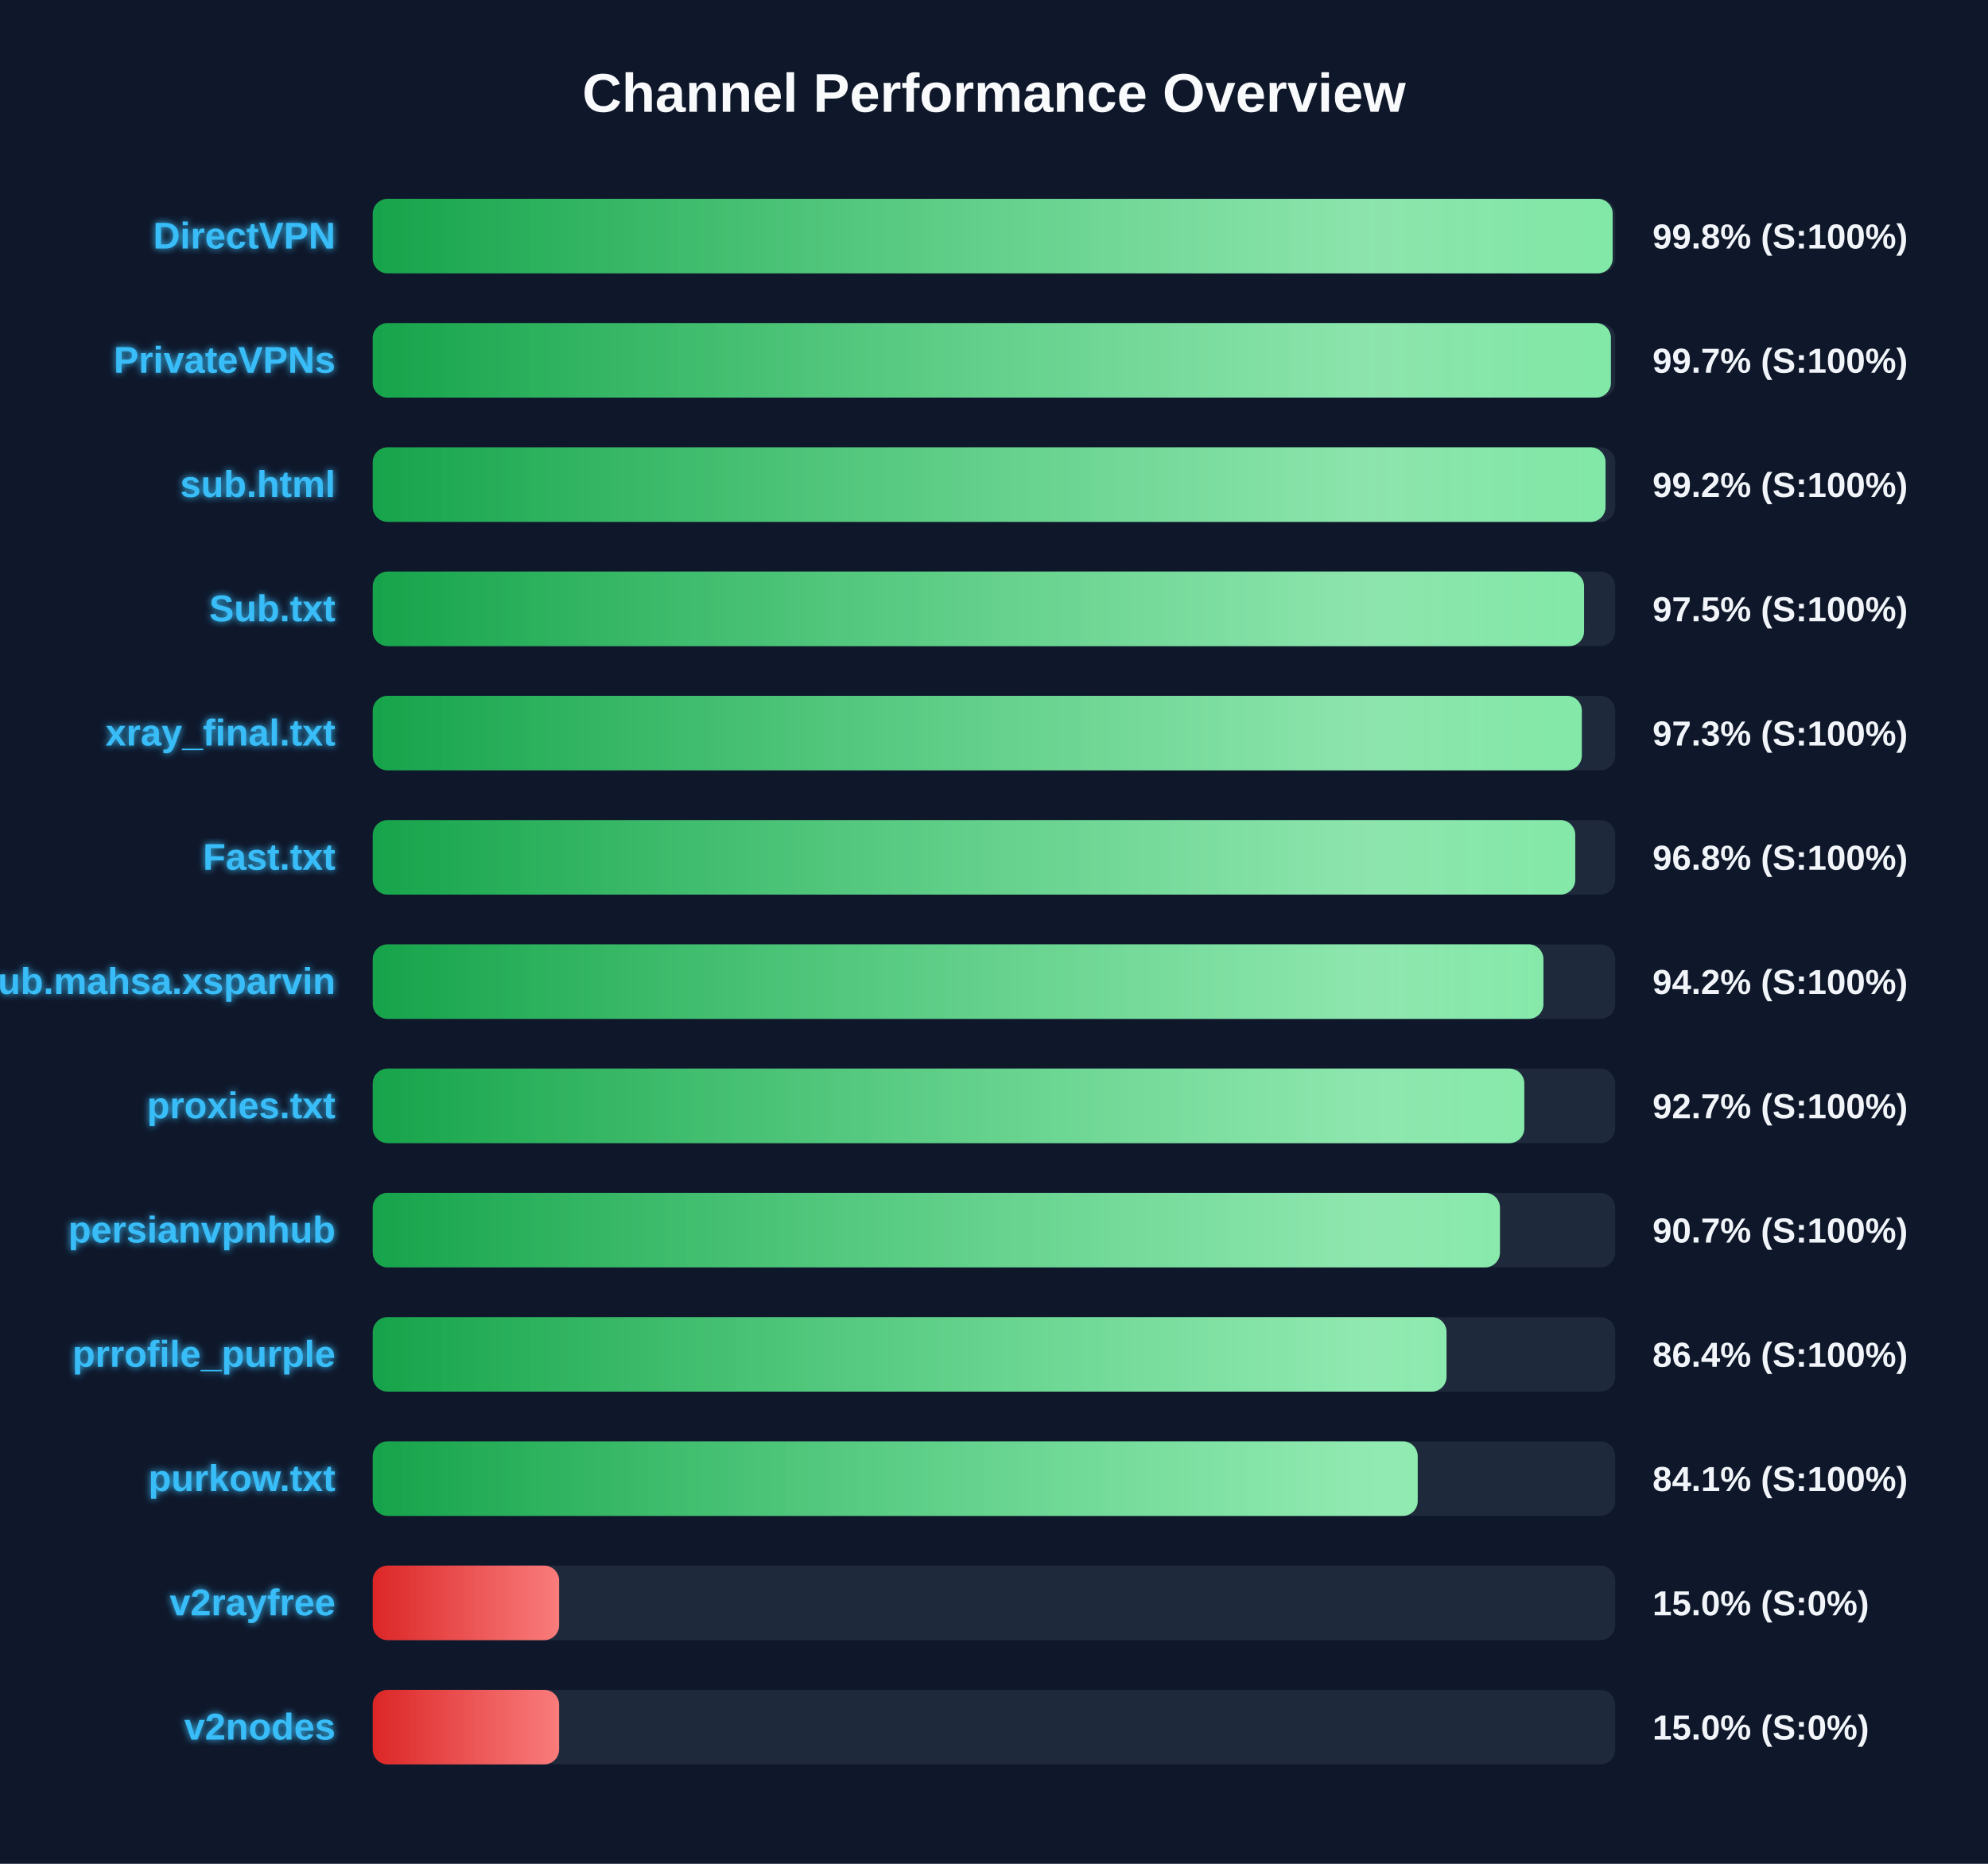
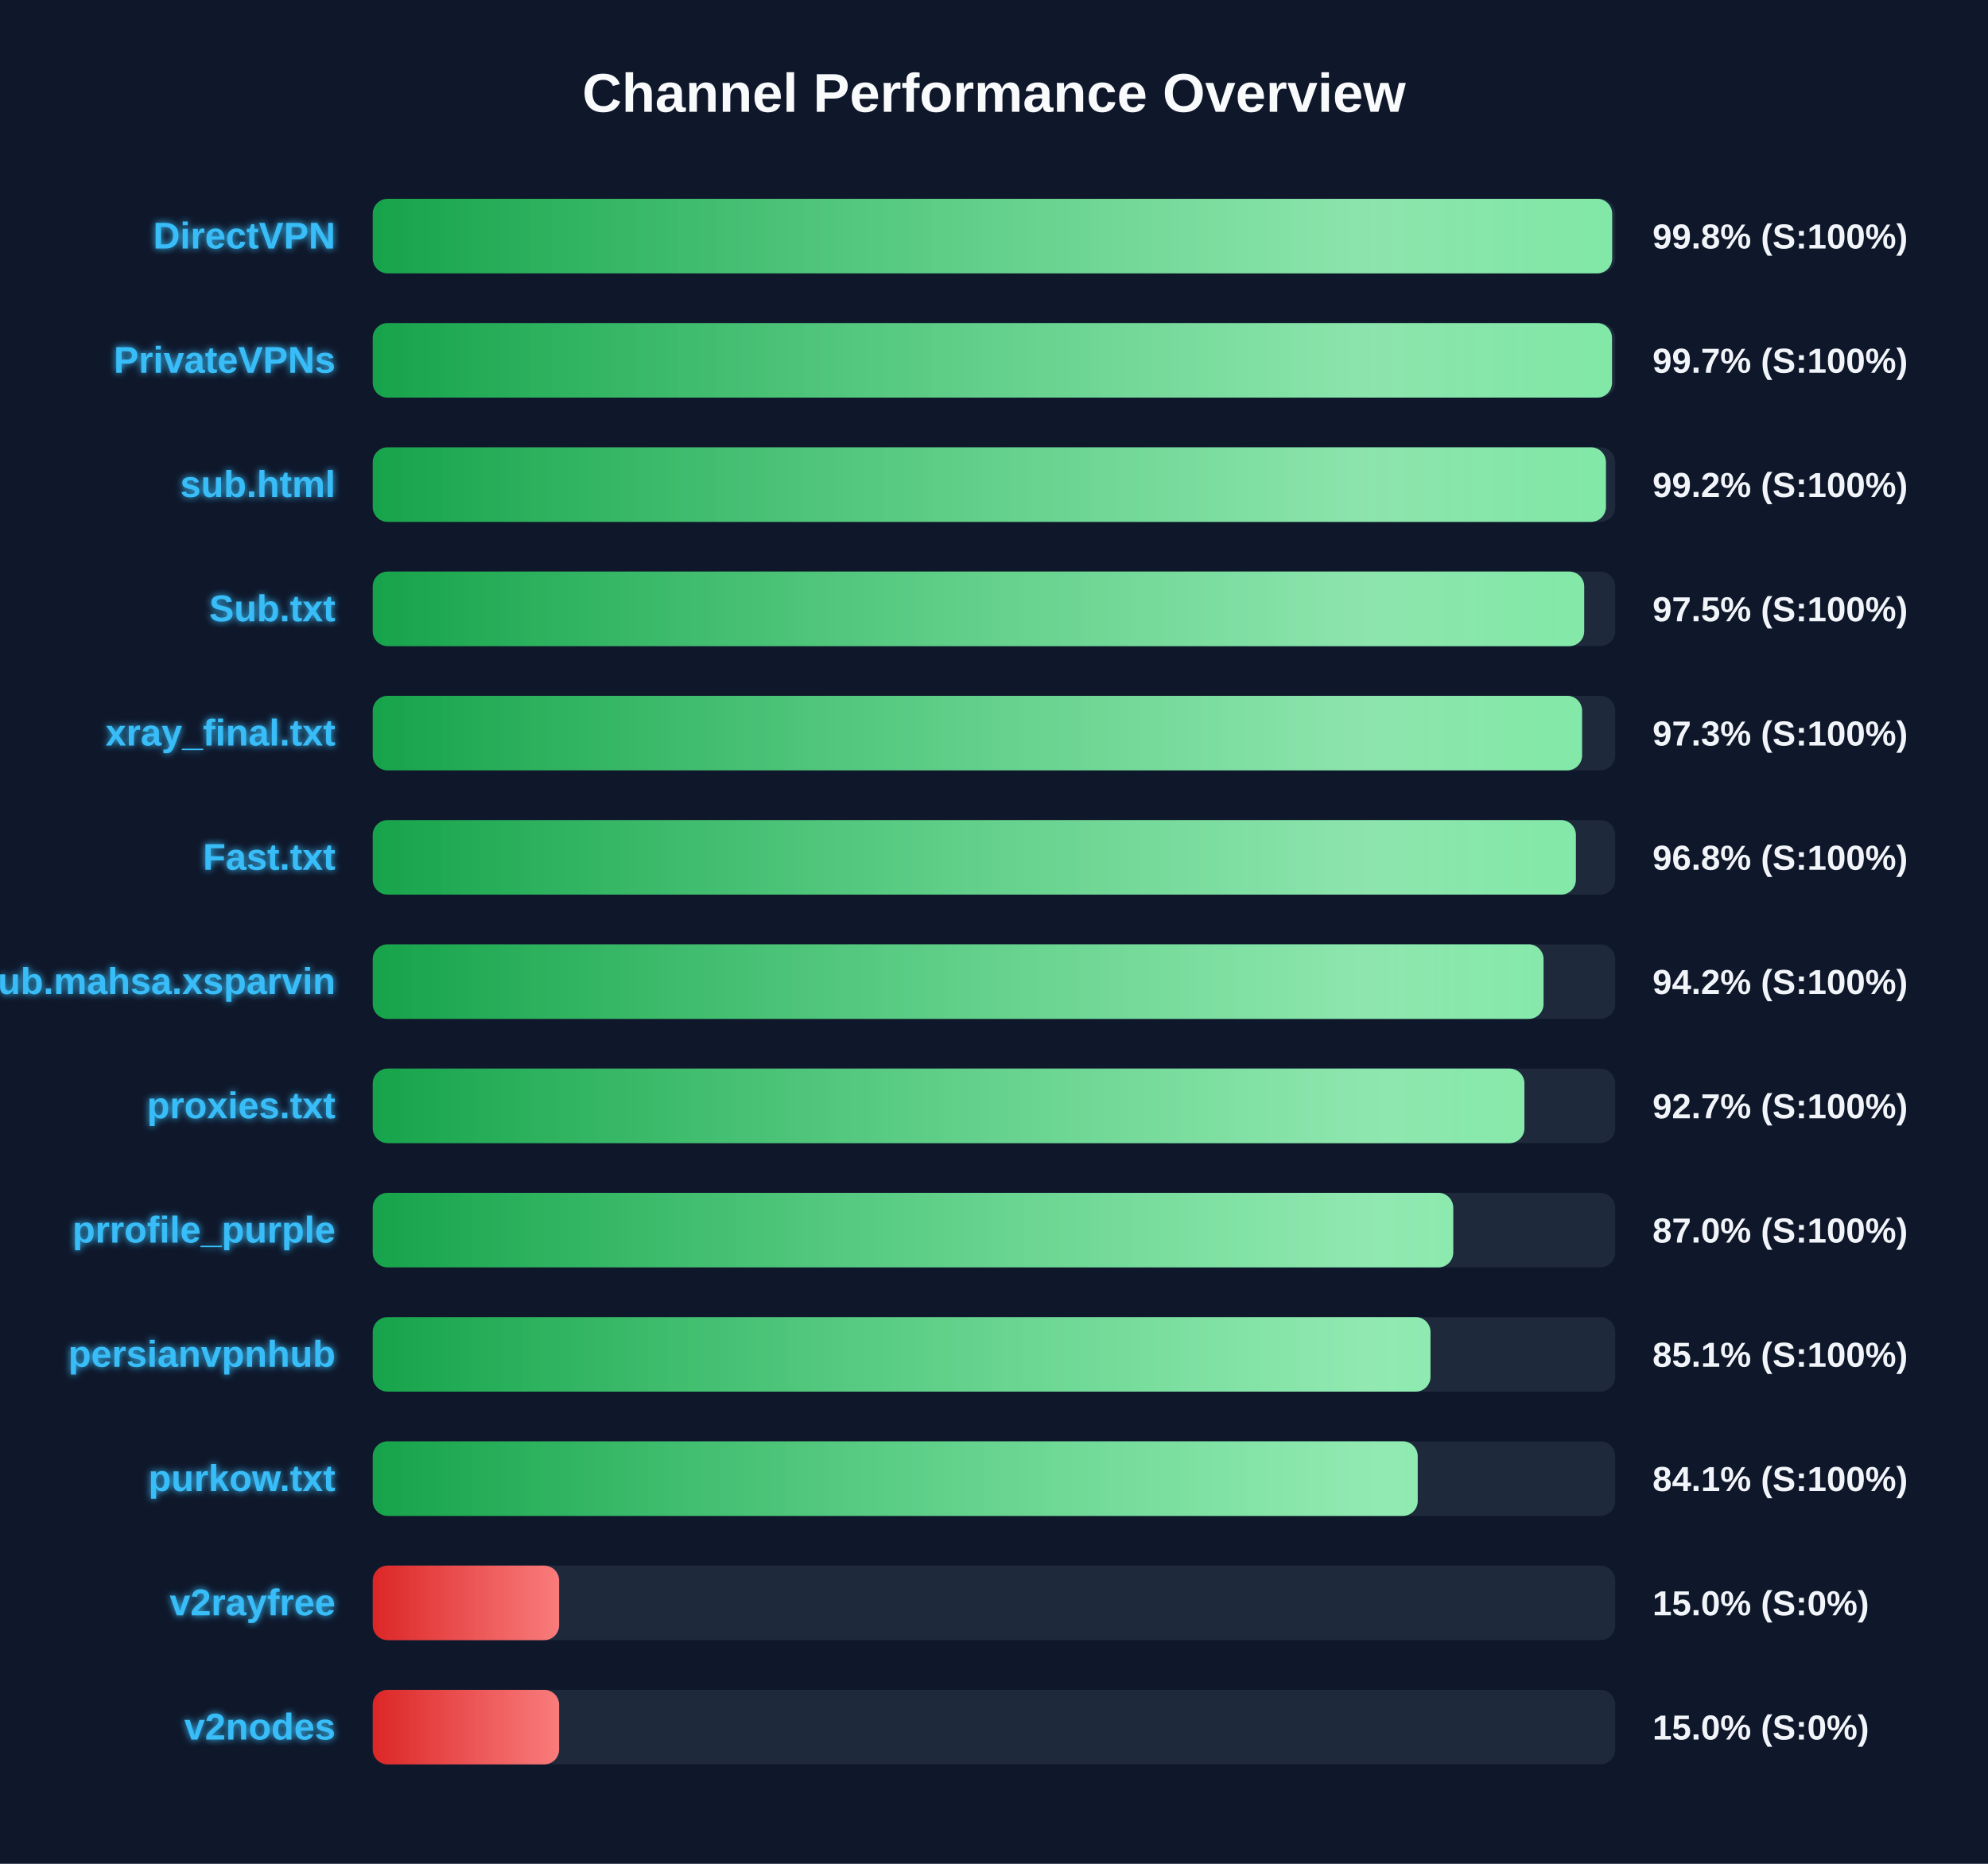
<svg xmlns="http://www.w3.org/2000/svg" width="800" height="750" version="1.1">
  <defs>
    <linearGradient id="grad-green" x1="0%" y1="0%" x2="100%" y2="0%">
      <stop offset="0%" stop-color="#16a34a" />
      <stop offset="100%" stop-color="#4ade80" />
    </linearGradient>
    <linearGradient id="grad-yellow" x1="0%" y1="0%" x2="100%" y2="0%">
      <stop offset="0%" stop-color="#ca8a04" />
      <stop offset="100%" stop-color="#fde047" />
    </linearGradient>
    <linearGradient id="grad-red" x1="0%" y1="0%" x2="100%" y2="0%">
      <stop offset="0%" stop-color="#dc2626" />
      <stop offset="100%" stop-color="#f87171" />
    </linearGradient>
    <linearGradient id="shimmer" x1="0%" y1="0%" x2="100%" y2="0%">
      <stop offset="0%" stop-color="rgba(255,255,255,0)" />
      <stop offset="50%" stop-color="rgba(255,255,255,0.4)" />
      <stop offset="100%" stop-color="rgba(255,255,255,0)" />
    </linearGradient>
    <filter id="glow" x="-20%" y="-20%" width="140%" height="140%">
      <feGaussianBlur stdDeviation="1.5" result="blur" />
      <feComposite in="SourceGraphic" in2="blur" operator="over" />
    </filter>
  </defs>
  <style>
        .bg-rect { fill: #0f172a; }
        .title { font: bold 22px 'Segoe UI', Arial, sans-serif; fill: #f8fafc; }
        .row { font: bold 15px 'Segoe UI', Arial, sans-serif; fill: #38bdf8; filter: url(#glow); }
        .score { font: bold 14px 'Segoe UI', Arial, sans-serif; fill: #f1f5f9; }
        @keyframes shimmer-anim {
            0% { transform: translateX(-100%); }
            100% { transform: translateX(200%); }
        }
        .shimmer-rect {
            animation: shimmer-anim 2.5s infinite linear;
        }
    </style>
  <rect width="100%" height="100%" class="bg-rect" />
  <text x="400" y="45" text-anchor="middle" class="title">Channel Performance Overview</text>
  <rect x="150" y="80" width="500" height="30" fill="#1e293b" rx="6" />
  <clipPath id="clip-0">
-     <rect x="150" y="80" width="498.95" height="30" rx="6" />
+     <rect x="150" y="80" width="498.75" height="30" rx="6" />
  </clipPath>
-   <rect x="150" y="80" width="498.95" height="30" fill="url(#grad-green)" rx="6" />
+   <rect x="150" y="80" width="498.75" height="30" fill="url(#grad-green)" rx="6" />
  <g clip-path="url(#clip-0)">
    <rect x="150" y="80" width="100%" height="30" fill="url(#shimmer)" class="shimmer-rect" />
  </g>
  <text x="135" y="100" text-anchor="end" class="row">DirectVPN</text>
  <text x="665" y="100" text-anchor="start" class="score">99.8% (S:100%)</text>
  <rect x="150" y="130" width="500" height="30" fill="#1e293b" rx="6" />
  <clipPath id="clip-1">
-     <rect x="150" y="130" width="498.25" height="30" rx="6" />
+     <rect x="150" y="130" width="498.7" height="30" rx="6" />
  </clipPath>
-   <rect x="150" y="130" width="498.25" height="30" fill="url(#grad-green)" rx="6" />
+   <rect x="150" y="130" width="498.7" height="30" fill="url(#grad-green)" rx="6" />
  <g clip-path="url(#clip-1)">
    <rect x="150" y="130" width="100%" height="30" fill="url(#shimmer)" class="shimmer-rect" />
  </g>
  <text x="135" y="150" text-anchor="end" class="row">PrivateVPNs</text>
  <text x="665" y="150" text-anchor="start" class="score">99.7% (S:100%)</text>
  <rect x="150" y="180" width="500" height="30" fill="#1e293b" rx="6" />
  <clipPath id="clip-2">
-     <rect x="150" y="180" width="496.1" height="30" rx="6" />
+     <rect x="150" y="180" width="496.25" height="30" rx="6" />
  </clipPath>
-   <rect x="150" y="180" width="496.1" height="30" fill="url(#grad-green)" rx="6" />
+   <rect x="150" y="180" width="496.25" height="30" fill="url(#grad-green)" rx="6" />
  <g clip-path="url(#clip-2)">
    <rect x="150" y="180" width="100%" height="30" fill="url(#shimmer)" class="shimmer-rect" />
  </g>
  <text x="135" y="200" text-anchor="end" class="row">sub.html</text>
  <text x="665" y="200" text-anchor="start" class="score">99.2% (S:100%)</text>
  <rect x="150" y="230" width="500" height="30" fill="#1e293b" rx="6" />
  <clipPath id="clip-3">
-     <rect x="150" y="230" width="487.45" height="30" rx="6" />
+     <rect x="150" y="230" width="487.5" height="30" rx="6" />
  </clipPath>
-   <rect x="150" y="230" width="487.45" height="30" fill="url(#grad-green)" rx="6" />
+   <rect x="150" y="230" width="487.5" height="30" fill="url(#grad-green)" rx="6" />
  <g clip-path="url(#clip-3)">
    <rect x="150" y="230" width="100%" height="30" fill="url(#shimmer)" class="shimmer-rect" />
  </g>
  <text x="135" y="250" text-anchor="end" class="row">Sub.txt</text>
  <text x="665" y="250" text-anchor="start" class="score">97.5% (S:100%)</text>
  <rect x="150" y="280" width="500" height="30" fill="#1e293b" rx="6" />
  <clipPath id="clip-4">
-     <rect x="150" y="280" width="486.55" height="30" rx="6" />
+     <rect x="150" y="280" width="486.65" height="30" rx="6" />
  </clipPath>
-   <rect x="150" y="280" width="486.55" height="30" fill="url(#grad-green)" rx="6" />
+   <rect x="150" y="280" width="486.65" height="30" fill="url(#grad-green)" rx="6" />
  <g clip-path="url(#clip-4)">
    <rect x="150" y="280" width="100%" height="30" fill="url(#shimmer)" class="shimmer-rect" />
  </g>
  <text x="135" y="300" text-anchor="end" class="row">xray_final.txt</text>
  <text x="665" y="300" text-anchor="start" class="score">97.3% (S:100%)</text>
  <rect x="150" y="330" width="500" height="30" fill="#1e293b" rx="6" />
  <clipPath id="clip-5">
-     <rect x="150" y="330" width="483.9" height="30" rx="6" />
+     <rect x="150" y="330" width="484.15" height="30" rx="6" />
  </clipPath>
-   <rect x="150" y="330" width="483.9" height="30" fill="url(#grad-green)" rx="6" />
+   <rect x="150" y="330" width="484.15" height="30" fill="url(#grad-green)" rx="6" />
  <g clip-path="url(#clip-5)">
    <rect x="150" y="330" width="100%" height="30" fill="url(#shimmer)" class="shimmer-rect" />
  </g>
  <text x="135" y="350" text-anchor="end" class="row">Fast.txt</text>
  <text x="665" y="350" text-anchor="start" class="score">96.8% (S:100%)</text>
  <rect x="150" y="380" width="500" height="30" fill="#1e293b" rx="6" />
  <clipPath id="clip-6">
-     <rect x="150" y="380" width="471.1" height="30" rx="6" />
+     <rect x="150" y="380" width="471.15" height="30" rx="6" />
  </clipPath>
-   <rect x="150" y="380" width="471.1" height="30" fill="url(#grad-green)" rx="6" />
+   <rect x="150" y="380" width="471.15" height="30" fill="url(#grad-green)" rx="6" />
  <g clip-path="url(#clip-6)">
    <rect x="150" y="380" width="100%" height="30" fill="url(#shimmer)" class="shimmer-rect" />
  </g>
  <text x="135" y="400" text-anchor="end" class="row">Sub.mahsa.xsparvin</text>
  <text x="665" y="400" text-anchor="start" class="score">94.2% (S:100%)</text>
  <rect x="150" y="430" width="500" height="30" fill="#1e293b" rx="6" />
  <clipPath id="clip-7">
-     <rect x="150" y="430" width="463.4" height="30" rx="6" />
+     <rect x="150" y="430" width="463.45" height="30" rx="6" />
  </clipPath>
-   <rect x="150" y="430" width="463.4" height="30" fill="url(#grad-green)" rx="6" />
+   <rect x="150" y="430" width="463.45" height="30" fill="url(#grad-green)" rx="6" />
  <g clip-path="url(#clip-7)">
    <rect x="150" y="430" width="100%" height="30" fill="url(#shimmer)" class="shimmer-rect" />
  </g>
  <text x="135" y="450" text-anchor="end" class="row">proxies.txt</text>
  <text x="665" y="450" text-anchor="start" class="score">92.7% (S:100%)</text>
  <rect x="150" y="480" width="500" height="30" fill="#1e293b" rx="6" />
  <clipPath id="clip-8">
-     <rect x="150" y="480" width="453.6" height="30" rx="6" />
+     <rect x="150" y="480" width="434.8" height="30" rx="6" />
  </clipPath>
-   <rect x="150" y="480" width="453.6" height="30" fill="url(#grad-green)" rx="6" />
+   <rect x="150" y="480" width="434.8" height="30" fill="url(#grad-green)" rx="6" />
  <g clip-path="url(#clip-8)">
    <rect x="150" y="480" width="100%" height="30" fill="url(#shimmer)" class="shimmer-rect" />
  </g>
-   <text x="135" y="500" text-anchor="end" class="row">persianvpnhub</text>
-   <text x="665" y="500" text-anchor="start" class="score">90.7% (S:100%)</text>
+   <text x="135" y="500" text-anchor="end" class="row">prrofile_purple</text>
+   <text x="665" y="500" text-anchor="start" class="score">87.0% (S:100%)</text>
  <rect x="150" y="530" width="500" height="30" fill="#1e293b" rx="6" />
  <clipPath id="clip-9">
-     <rect x="150" y="530" width="432.1" height="30" rx="6" />
+     <rect x="150" y="530" width="425.65" height="30" rx="6" />
  </clipPath>
-   <rect x="150" y="530" width="432.1" height="30" fill="url(#grad-green)" rx="6" />
+   <rect x="150" y="530" width="425.65" height="30" fill="url(#grad-green)" rx="6" />
  <g clip-path="url(#clip-9)">
    <rect x="150" y="530" width="100%" height="30" fill="url(#shimmer)" class="shimmer-rect" />
  </g>
-   <text x="135" y="550" text-anchor="end" class="row">prrofile_purple</text>
-   <text x="665" y="550" text-anchor="start" class="score">86.4% (S:100%)</text>
+   <text x="135" y="550" text-anchor="end" class="row">persianvpnhub</text>
+   <text x="665" y="550" text-anchor="start" class="score">85.1% (S:100%)</text>
  <rect x="150" y="580" width="500" height="30" fill="#1e293b" rx="6" />
  <clipPath id="clip-10">
    <rect x="150" y="580" width="420.5" height="30" rx="6" />
  </clipPath>
  <rect x="150" y="580" width="420.5" height="30" fill="url(#grad-green)" rx="6" />
  <g clip-path="url(#clip-10)">
    <rect x="150" y="580" width="100%" height="30" fill="url(#shimmer)" class="shimmer-rect" />
  </g>
  <text x="135" y="600" text-anchor="end" class="row">purkow.txt</text>
  <text x="665" y="600" text-anchor="start" class="score">84.1% (S:100%)</text>
  <rect x="150" y="630" width="500" height="30" fill="#1e293b" rx="6" />
  <clipPath id="clip-11">
    <rect x="150" y="630" width="75.0" height="30" rx="6" />
  </clipPath>
  <rect x="150" y="630" width="75.0" height="30" fill="url(#grad-red)" rx="6" />
  <g clip-path="url(#clip-11)">
    <rect x="150" y="630" width="100%" height="30" fill="url(#shimmer)" class="shimmer-rect" />
  </g>
  <text x="135" y="650" text-anchor="end" class="row">v2rayfree</text>
  <text x="665" y="650" text-anchor="start" class="score">15.0% (S:0%)</text>
  <rect x="150" y="680" width="500" height="30" fill="#1e293b" rx="6" />
  <clipPath id="clip-12">
    <rect x="150" y="680" width="75.0" height="30" rx="6" />
  </clipPath>
  <rect x="150" y="680" width="75.0" height="30" fill="url(#grad-red)" rx="6" />
  <g clip-path="url(#clip-12)">
    <rect x="150" y="680" width="100%" height="30" fill="url(#shimmer)" class="shimmer-rect" />
  </g>
  <text x="135" y="700" text-anchor="end" class="row">v2nodes</text>
  <text x="665" y="700" text-anchor="start" class="score">15.0% (S:0%)</text>
</svg>
